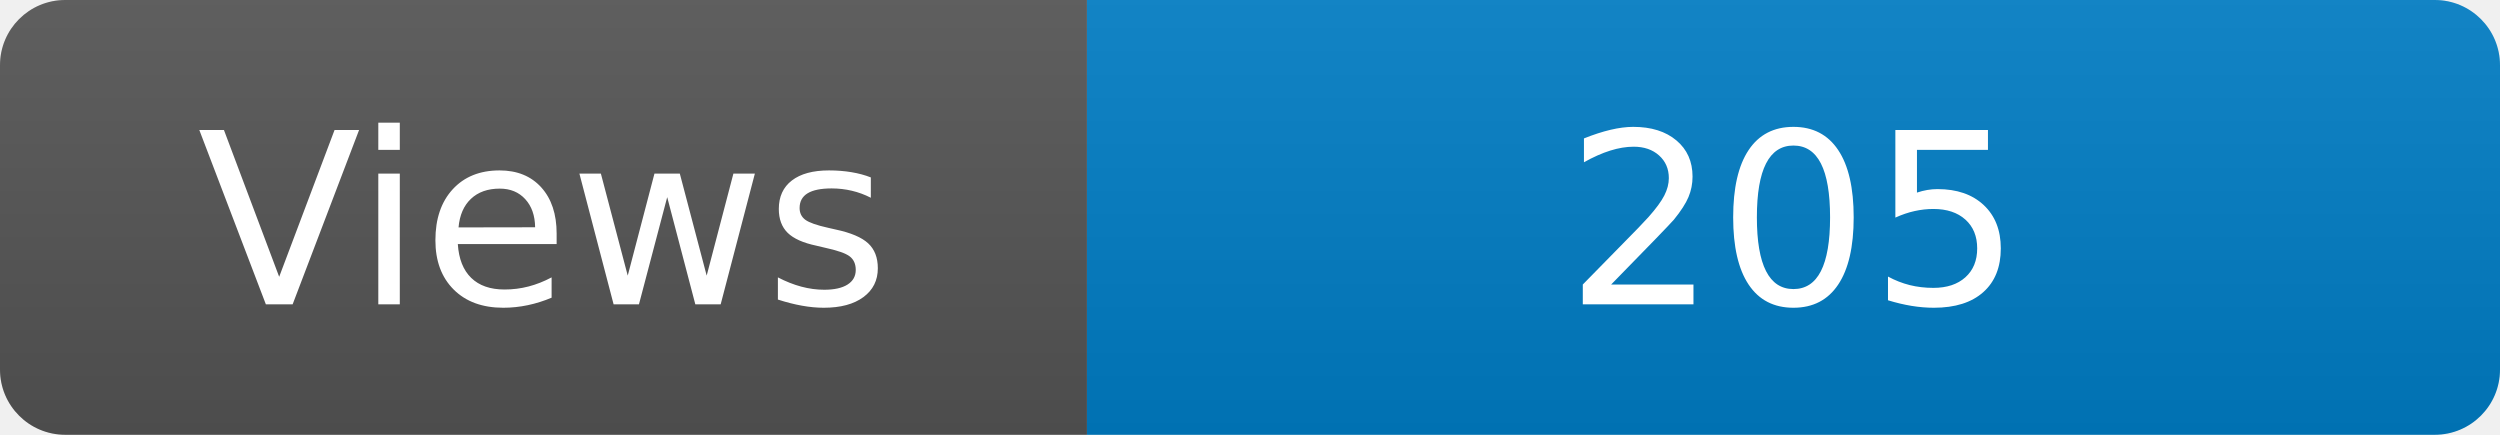
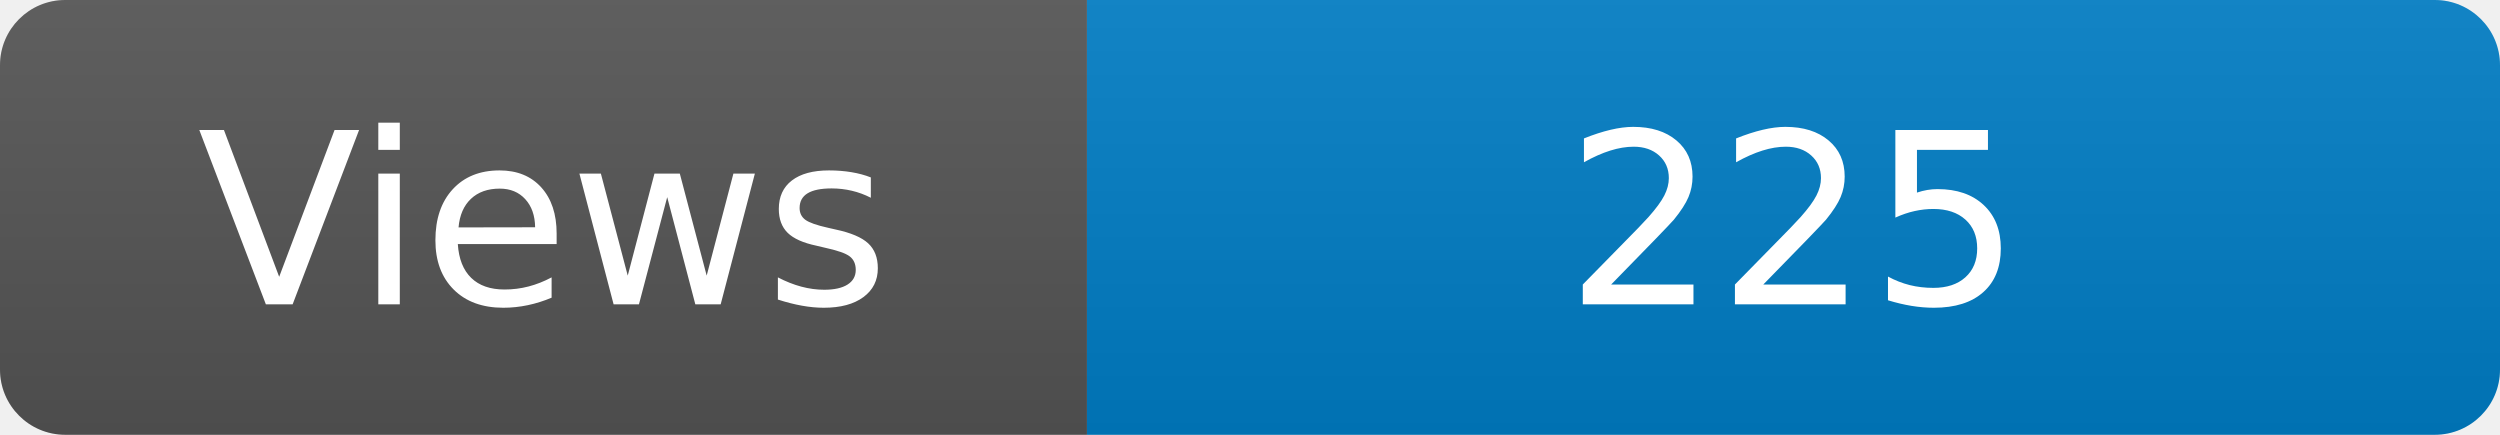
<svg xmlns="http://www.w3.org/2000/svg" width="115" height="20" role="img" aria-label="Maintained?: yes">
  <linearGradient id="s" x2="0" y2="100%">
    <stop offset="0" stop-color="#bbb" stop-opacity=".1" />
    <stop offset="1" stop-opacity=".1" />
  </linearGradient>
  <clipPath id="r">
    <rect width="115" height="20" rx="3" fill="#fff" />
  </clipPath>
  <g clip-path="url(#r)">
    <rect width="50" height="20" fill="#555" />
    <rect x="50" width="160" height="20" fill="#007ec6" />
    <rect width="115" height="20" fill="url(#s)" />
  </g>
  <g fill="#fff" text-anchor="middle" font-family="Verdana,Geneva,DejaVu Sans,sans-serif" font-size="110">
    <text x="250" y="140" transform="scale(.1)" fill="#fff">Views</text>
-     <text x="825" y="140" transform="scale(.1)" fill="#fff">205</text>
+     <text x="825" y="140" transform="scale(.1)" fill="#fff">225</text>
  </g>
</svg>
